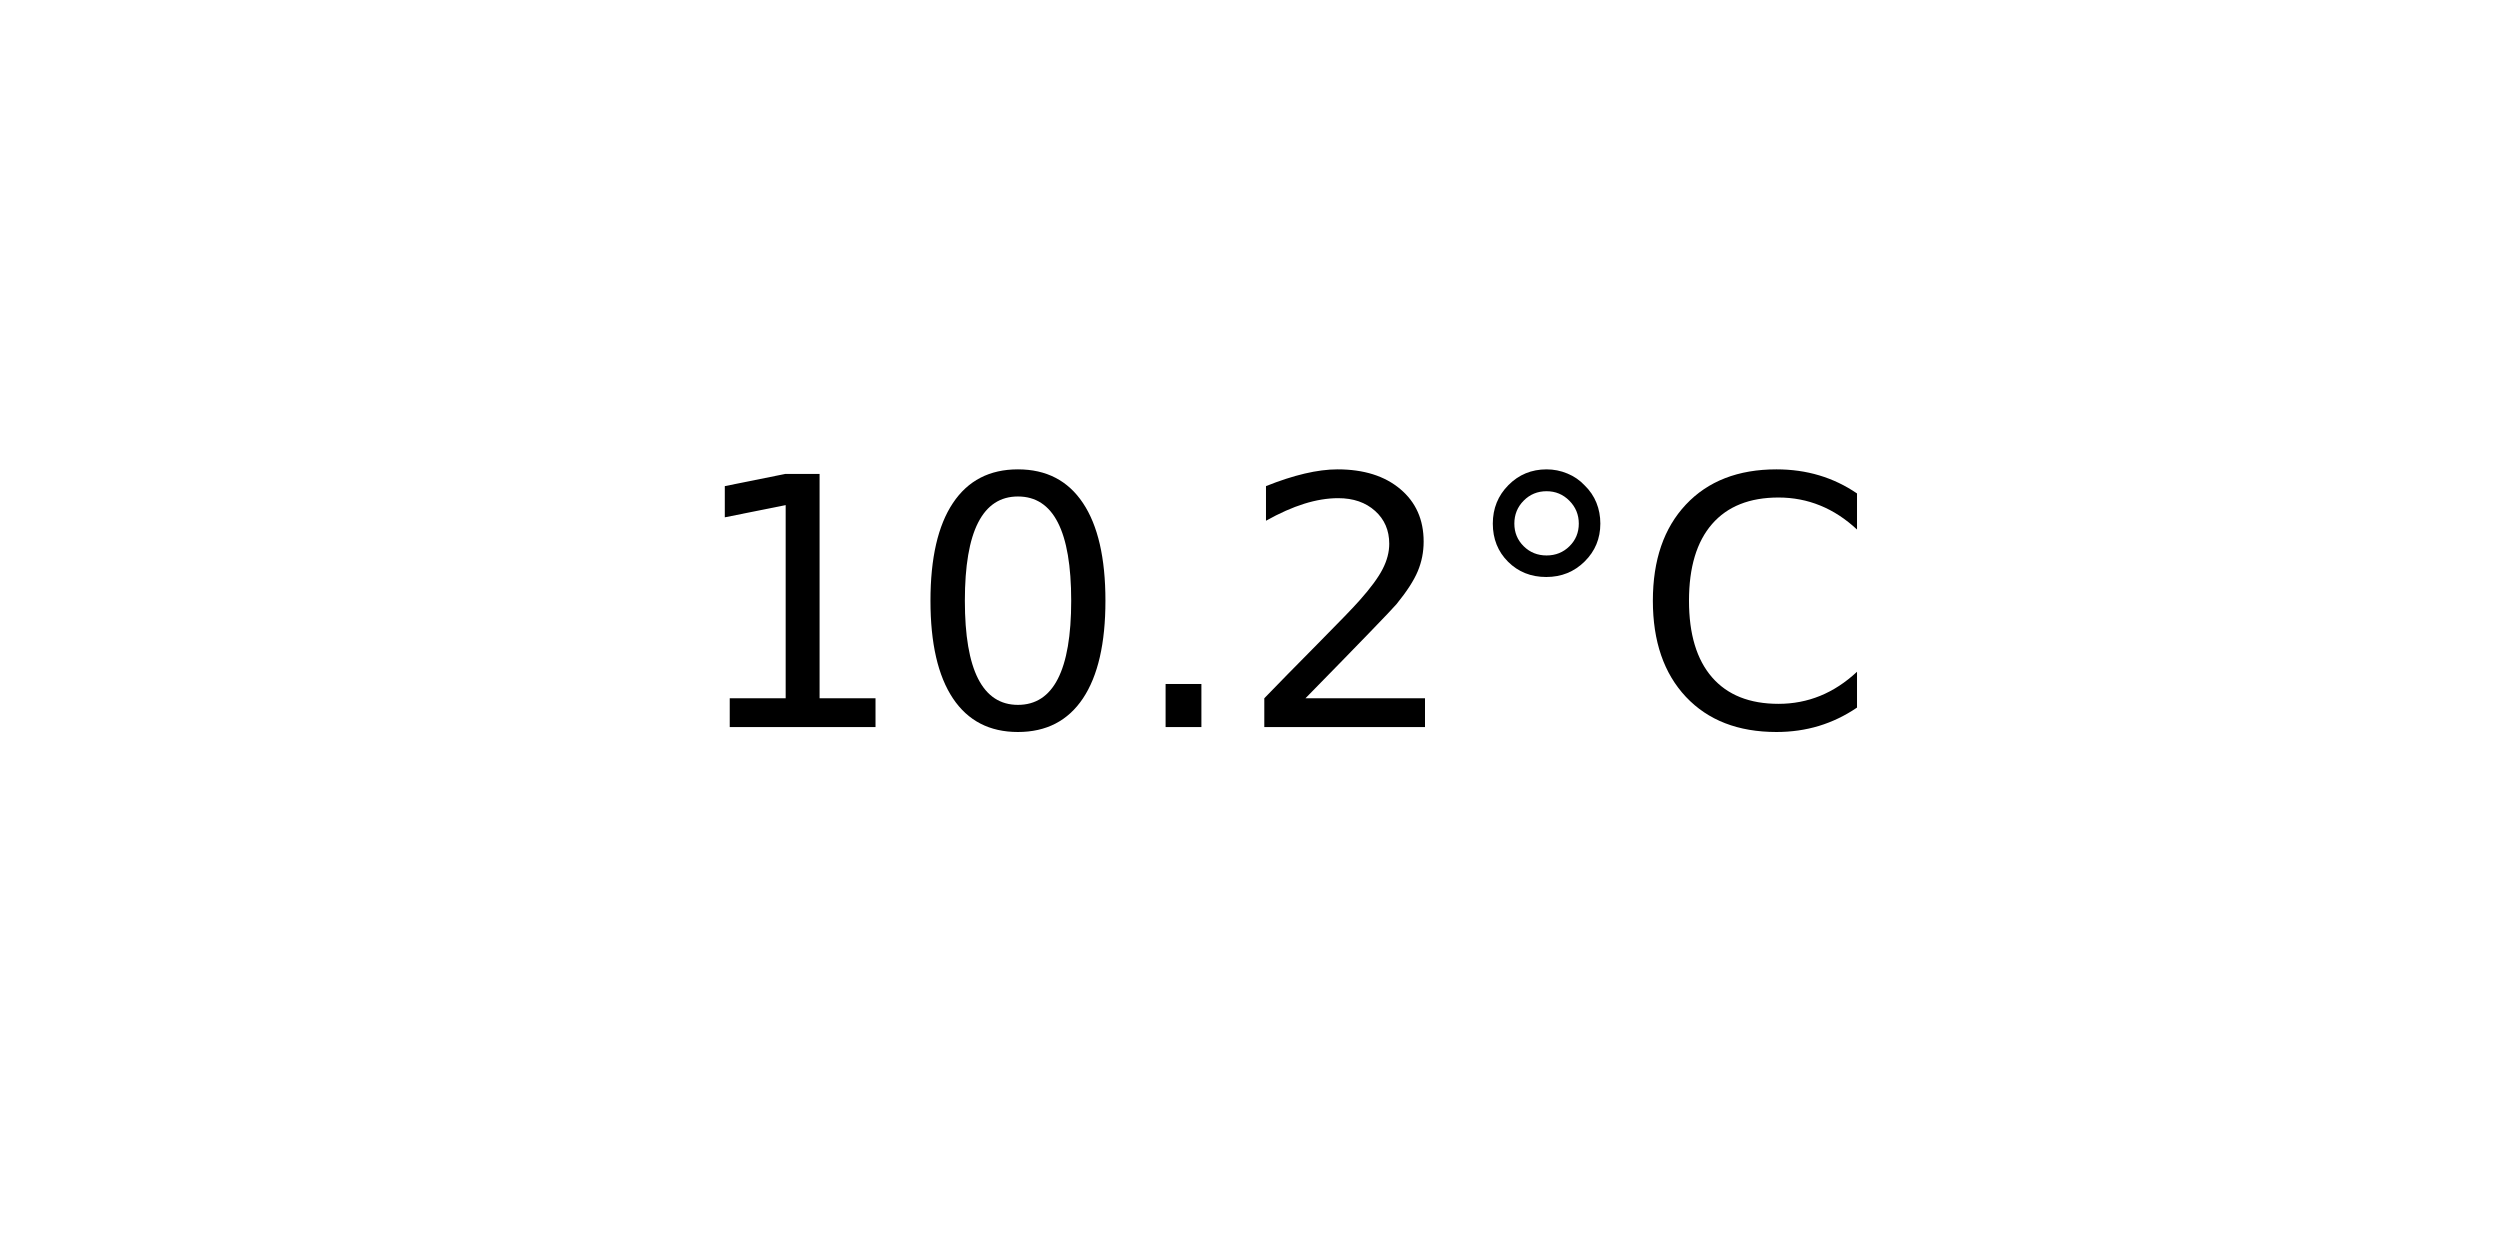
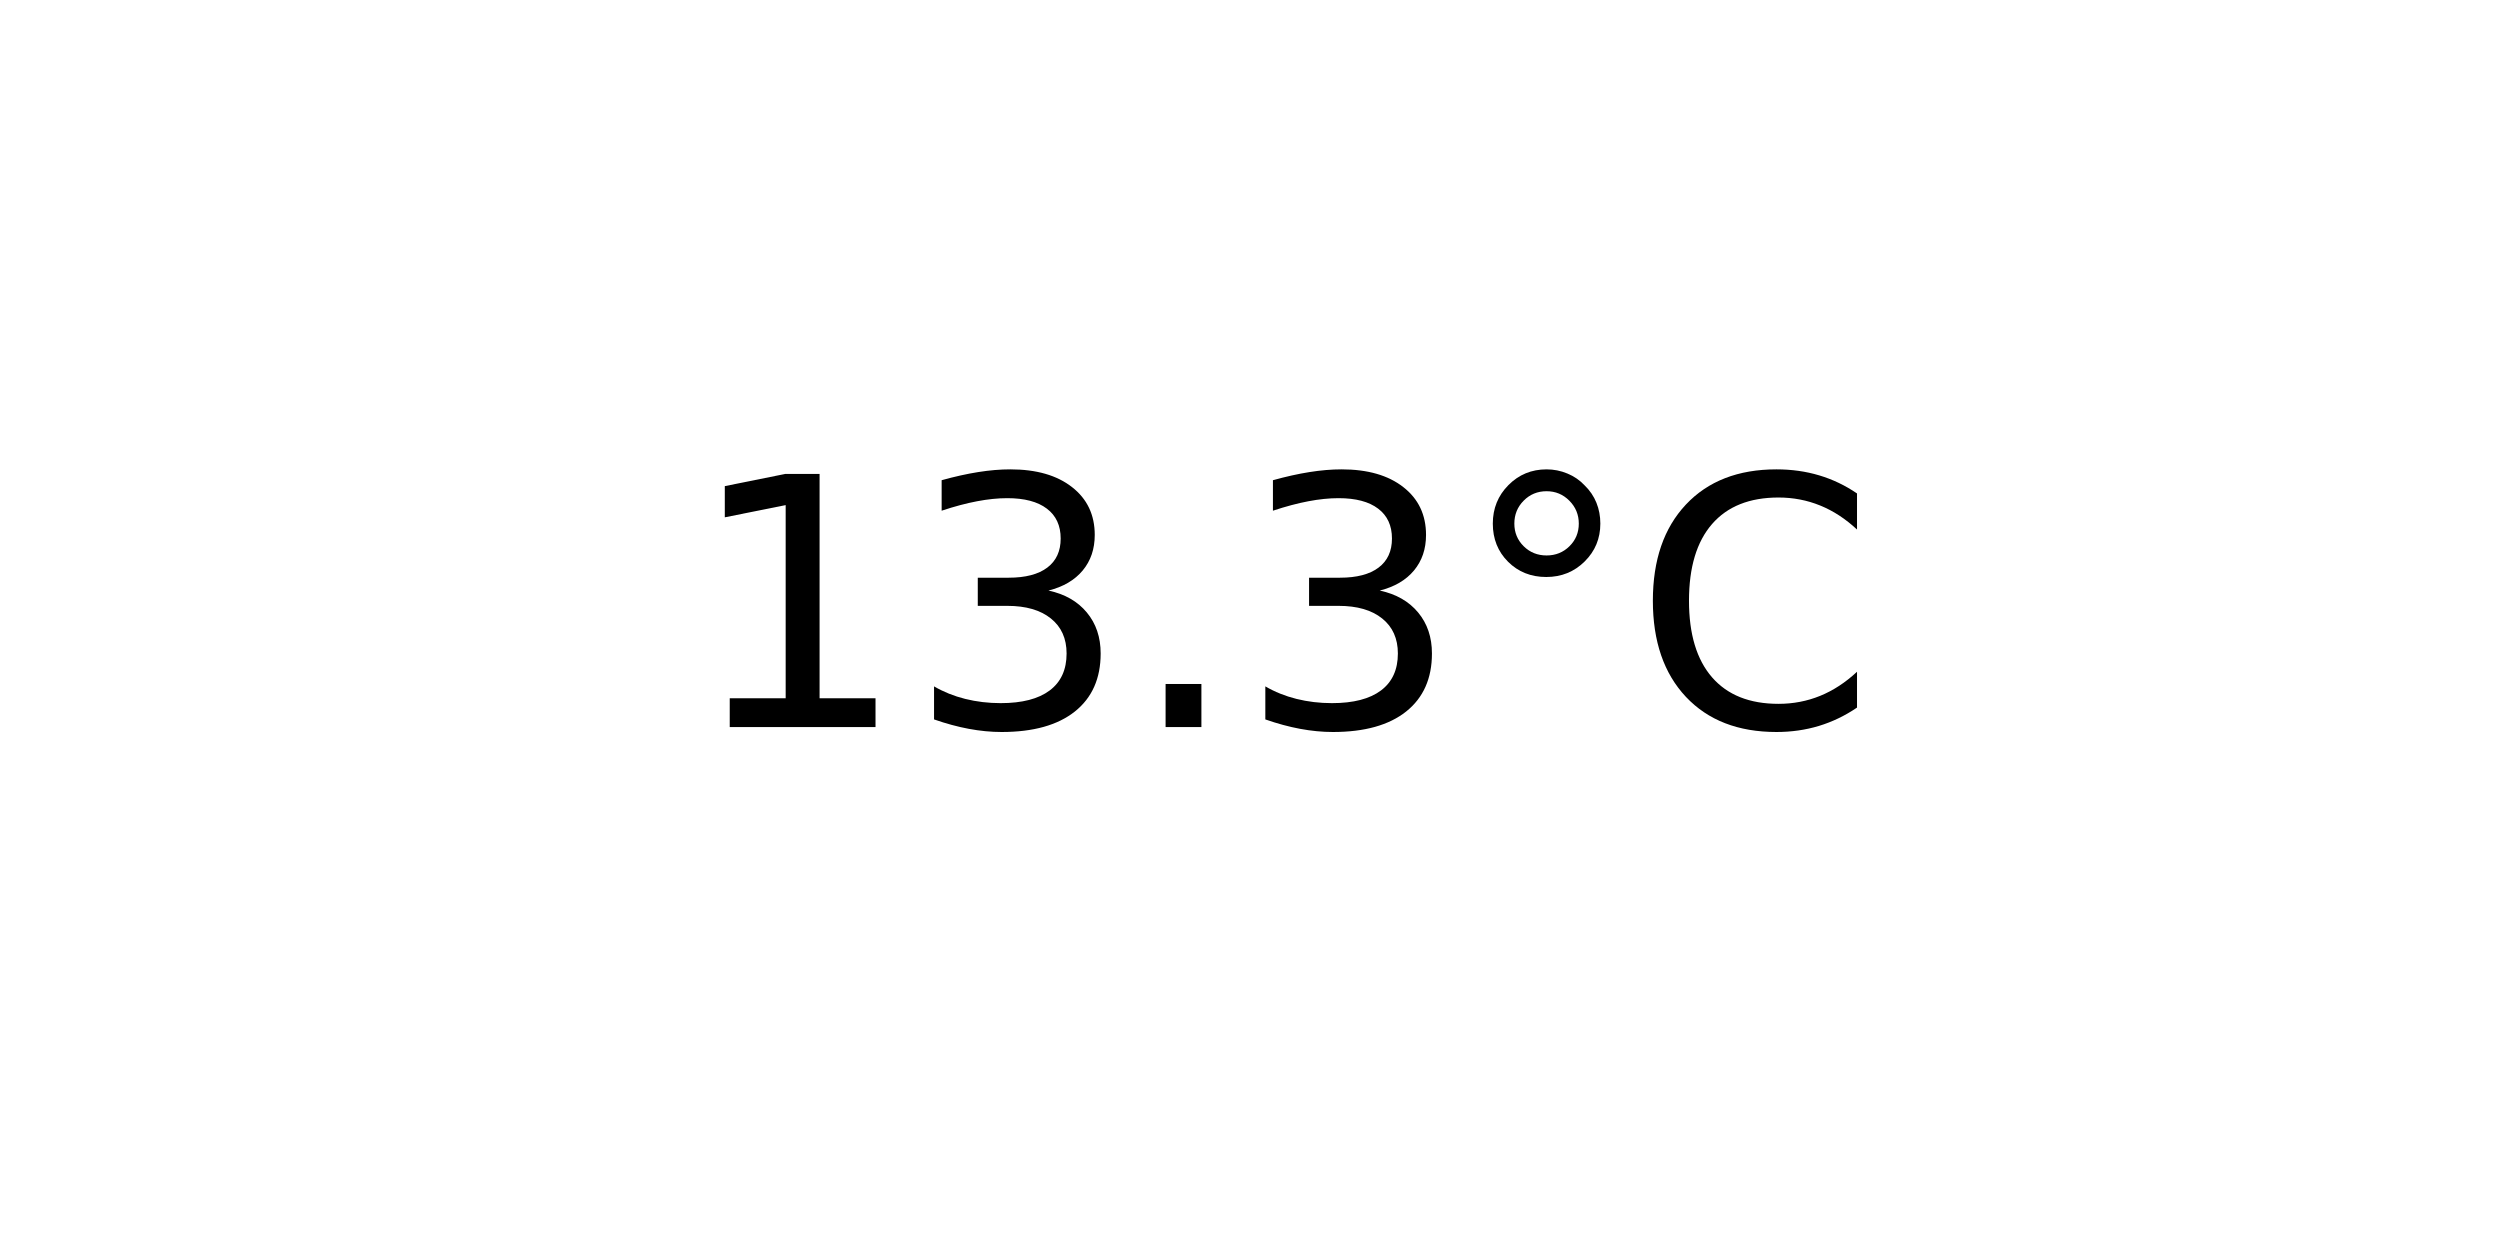
<svg xmlns="http://www.w3.org/2000/svg" xmlns:xlink="http://www.w3.org/1999/xlink" width="72pt" height="36pt" viewBox="0 0 72 36" version="1.1">
  <defs>
    <style type="text/css">*{stroke-linejoin: round; stroke-linecap: butt}</style>
  </defs>
  <g id="figure_1">
    <g id="axes_1">
      <g id="text_1">
        <g transform="translate(19.77578 20.93937) scale(0.1 -0.1)">
          <defs>
            <path id="DejaVuSans-31" d="M 794 531  L 1825 531  L 1825 4091  L 703 3866  L 703 4441  L 1819 4666  L 2450 4666  L 2450 531  L 3481 531  L 3481 0  L 794 0  L 794 531  z " transform="scale(0.015625)" />
-             <path id="DejaVuSans-30" d="M 2034 4250  Q 1547 4250 1301 3770  Q 1056 3291 1056 2328  Q 1056 1369 1301 889  Q 1547 409 2034 409  Q 2525 409 2770 889  Q 3016 1369 3016 2328  Q 3016 3291 2770 3770  Q 2525 4250 2034 4250  z M 2034 4750  Q 2819 4750 3233 4129  Q 3647 3509 3647 2328  Q 3647 1150 3233 529  Q 2819 -91 2034 -91  Q 1250 -91 836 529  Q 422 1150 422 2328  Q 422 3509 836 4129  Q 1250 4750 2034 4750  z " transform="scale(0.015625)" />
+             <path id="DejaVuSans-33" d="M 2597 2516  Q 3050 2419 3304 2112  Q 3559 1806 3559 1356  Q 3559 666 3084 287  Q 2609 -91 1734 -91  Q 1441 -91 1130 -33  Q 819 25 488 141  L 488 750  Q 750 597 1062 519  Q 1375 441 1716 441  Q 2309 441 2620 675  Q 2931 909 2931 1356  Q 2931 1769 2642 2001  Q 2353 2234 1838 2234  L 1294 2234  L 1294 2753  L 1863 2753  Q 2328 2753 2575 2939  Q 2822 3125 2822 3475  Q 2822 3834 2567 4026  Q 2313 4219 1838 4219  Q 1578 4219 1281 4162  Q 984 4106 628 3988  L 628 4550  Q 988 4650 1302 4700  Q 1616 4750 1894 4750  Q 2613 4750 3031 4423  Q 3450 4097 3450 3541  Q 3450 3153 3228 2886  Q 3006 2619 2597 2516  z " transform="scale(0.015625)" />
            <path id="DejaVuSans-2e" d="M 684 794  L 1344 794  L 1344 0  L 684 0  L 684 794  z " transform="scale(0.015625)" />
-             <path id="DejaVuSans-32" d="M 1228 531  L 3431 531  L 3431 0  L 469 0  L 469 531  Q 828 903 1448 1529  Q 2069 2156 2228 2338  Q 2531 2678 2651 2914  Q 2772 3150 2772 3378  Q 2772 3750 2511 3984  Q 2250 4219 1831 4219  Q 1534 4219 1204 4116  Q 875 4013 500 3803  L 500 4441  Q 881 4594 1212 4672  Q 1544 4750 1819 4750  Q 2544 4750 2975 4387  Q 3406 4025 3406 3419  Q 3406 3131 3298 2873  Q 3191 2616 2906 2266  Q 2828 2175 2409 1742  Q 1991 1309 1228 531  z " transform="scale(0.015625)" />
            <path id="DejaVuSans-b0" d="M 1600 4347  Q 1350 4347 1178 4173  Q 1006 4000 1006 3750  Q 1006 3503 1178 3333  Q 1350 3163 1600 3163  Q 1850 3163 2022 3333  Q 2194 3503 2194 3750  Q 2194 3997 2020 4172  Q 1847 4347 1600 4347  z M 1600 4750  Q 1800 4750 1984 4673  Q 2169 4597 2303 4453  Q 2447 4313 2519 4134  Q 2591 3956 2591 3750  Q 2591 3338 2302 3052  Q 2013 2766 1594 2766  Q 1172 2766 890 3047  Q 609 3328 609 3750  Q 609 4169 896 4459  Q 1184 4750 1600 4750  z " transform="scale(0.015625)" />
            <path id="DejaVuSans-43" d="M 4122 4306  L 4122 3641  Q 3803 3938 3442 4084  Q 3081 4231 2675 4231  Q 1875 4231 1450 3742  Q 1025 3253 1025 2328  Q 1025 1406 1450 917  Q 1875 428 2675 428  Q 3081 428 3442 575  Q 3803 722 4122 1019  L 4122 359  Q 3791 134 3420 21  Q 3050 -91 2638 -91  Q 1578 -91 968 557  Q 359 1206 359 2328  Q 359 3453 968 4101  Q 1578 4750 2638 4750  Q 3056 4750 3426 4639  Q 3797 4528 4122 4306  z " transform="scale(0.015625)" />
          </defs>
          <use xlink:href="#DejaVuSans-31" />
-           <use xlink:href="#DejaVuSans-30" x="63.623" />
+           <use xlink:href="#DejaVuSans-33" x="63.623" />
          <use xlink:href="#DejaVuSans-2e" x="127.246" />
-           <use xlink:href="#DejaVuSans-32" x="159.033" />
+           <use xlink:href="#DejaVuSans-33" x="159.033" />
          <use xlink:href="#DejaVuSans-b0" x="222.656" />
          <use xlink:href="#DejaVuSans-43" x="272.656" />
        </g>
      </g>
    </g>
  </g>
</svg>
